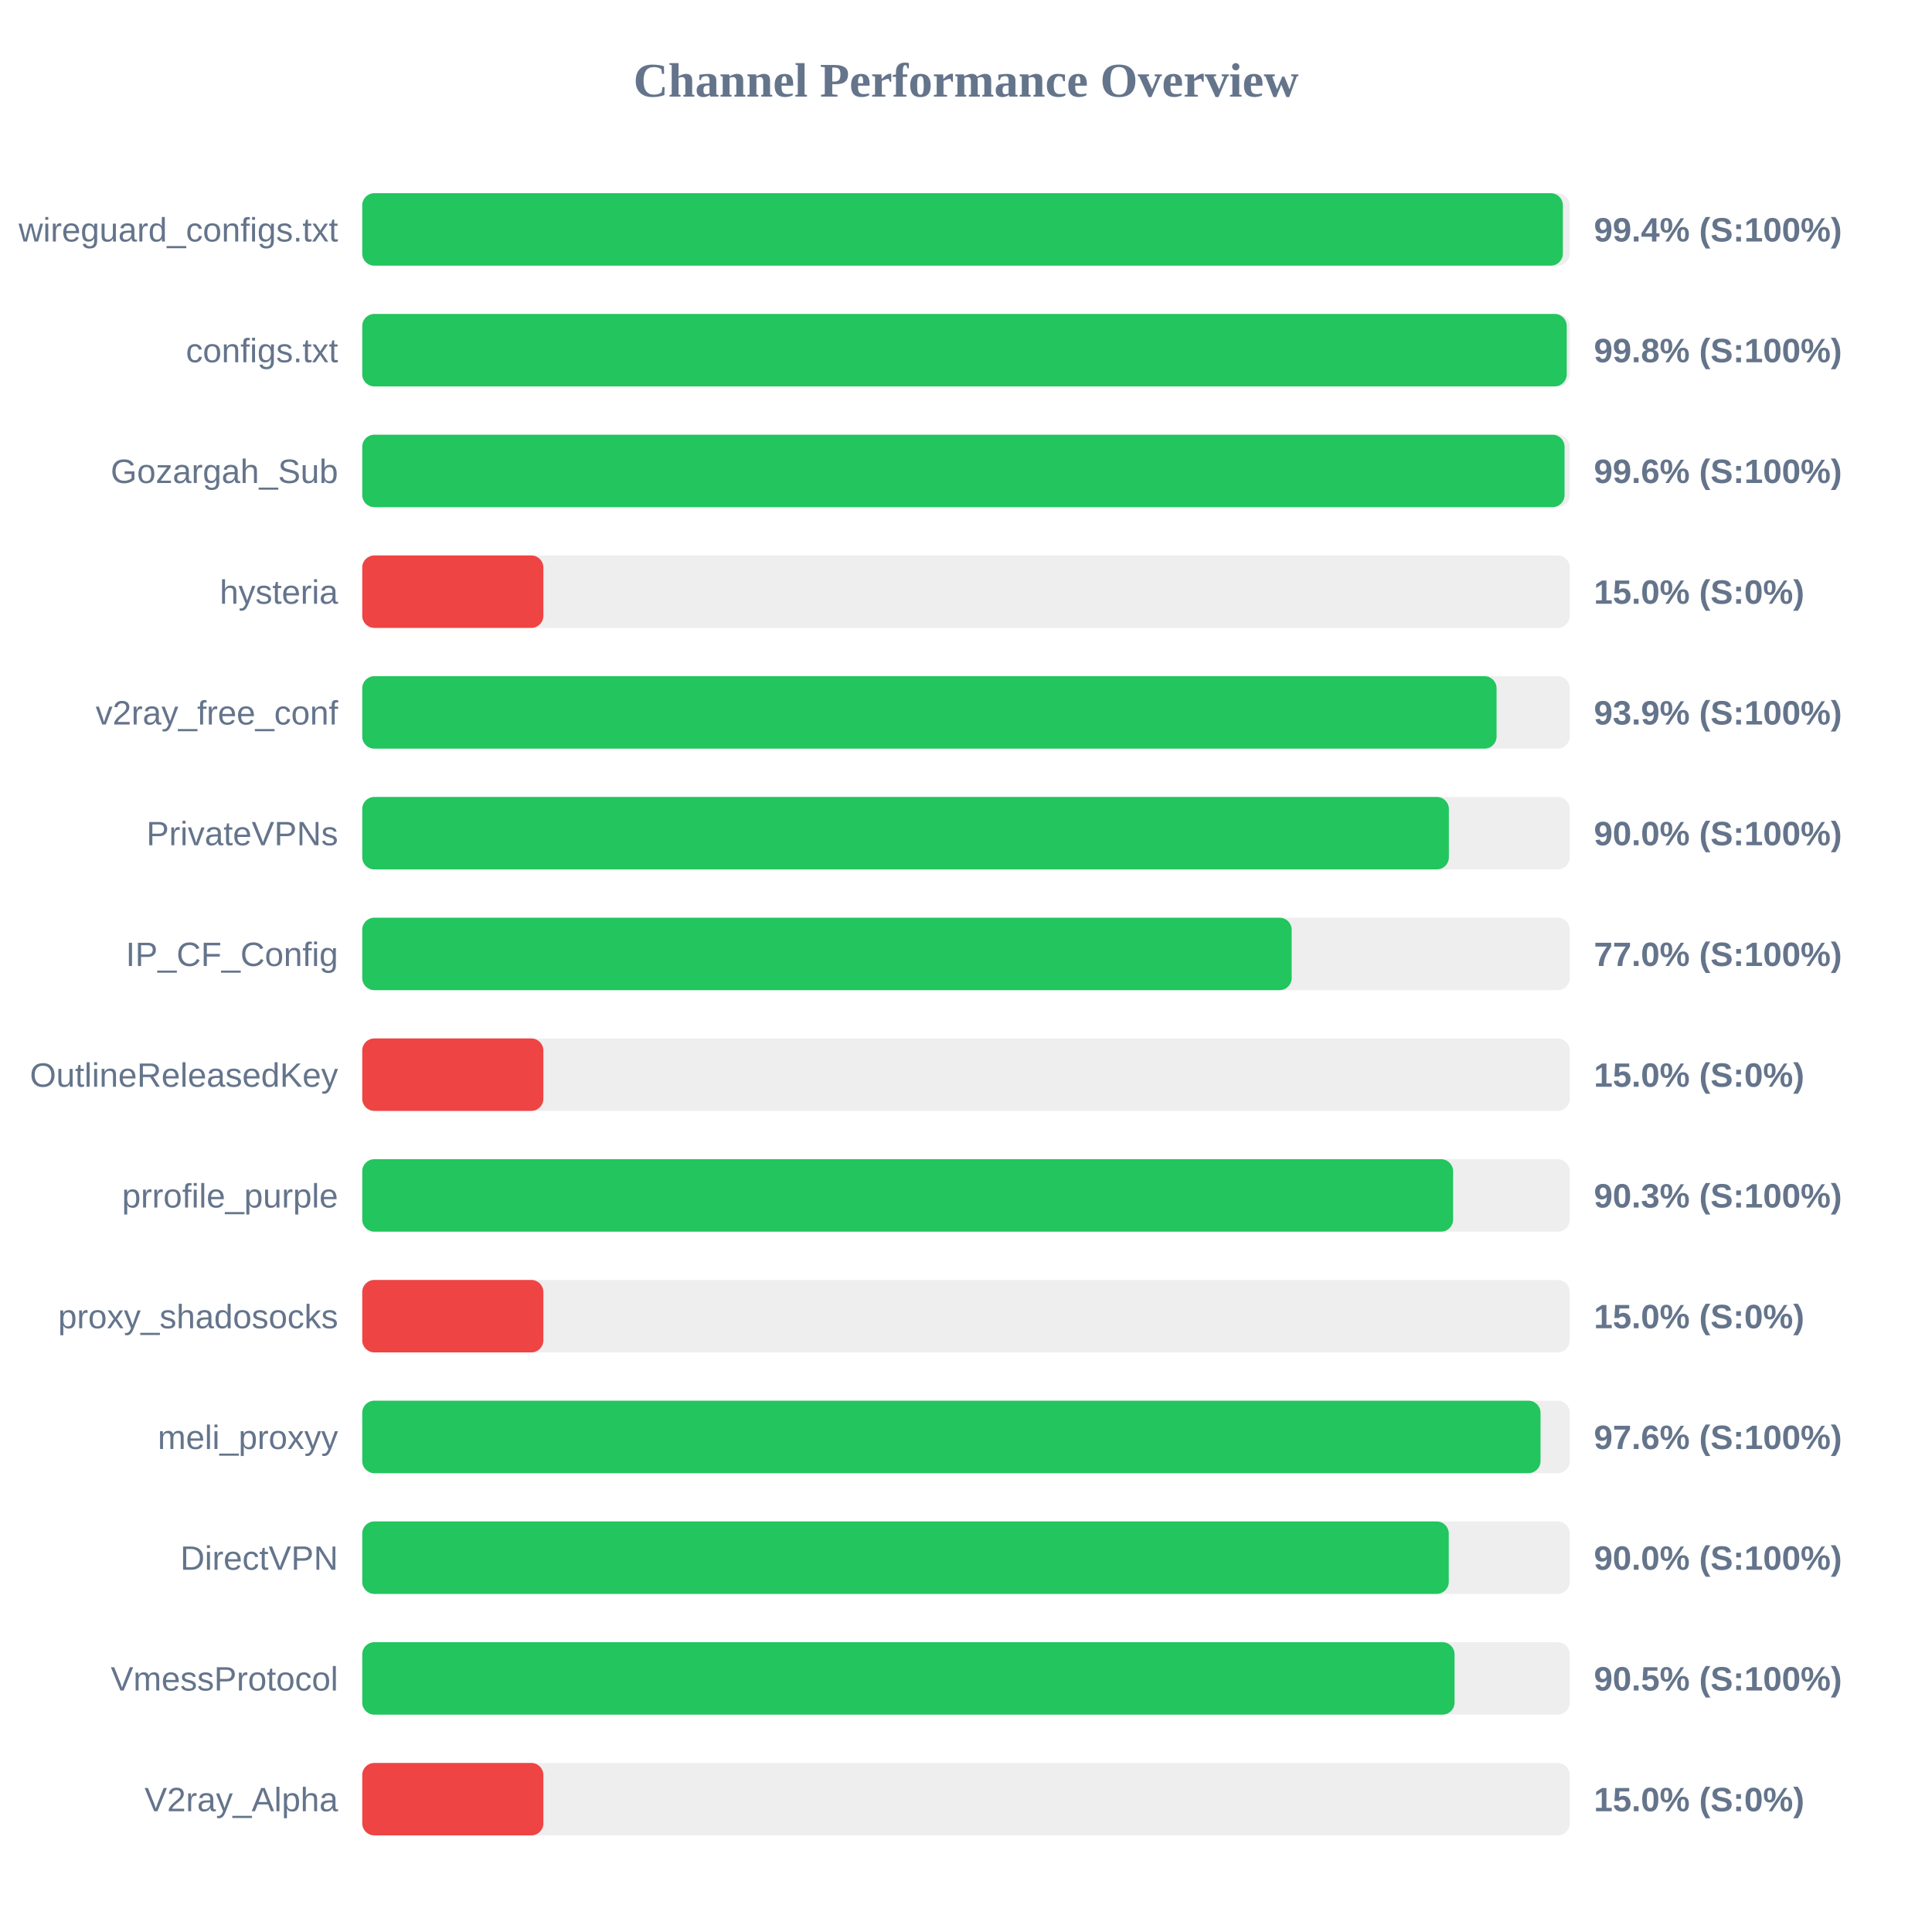
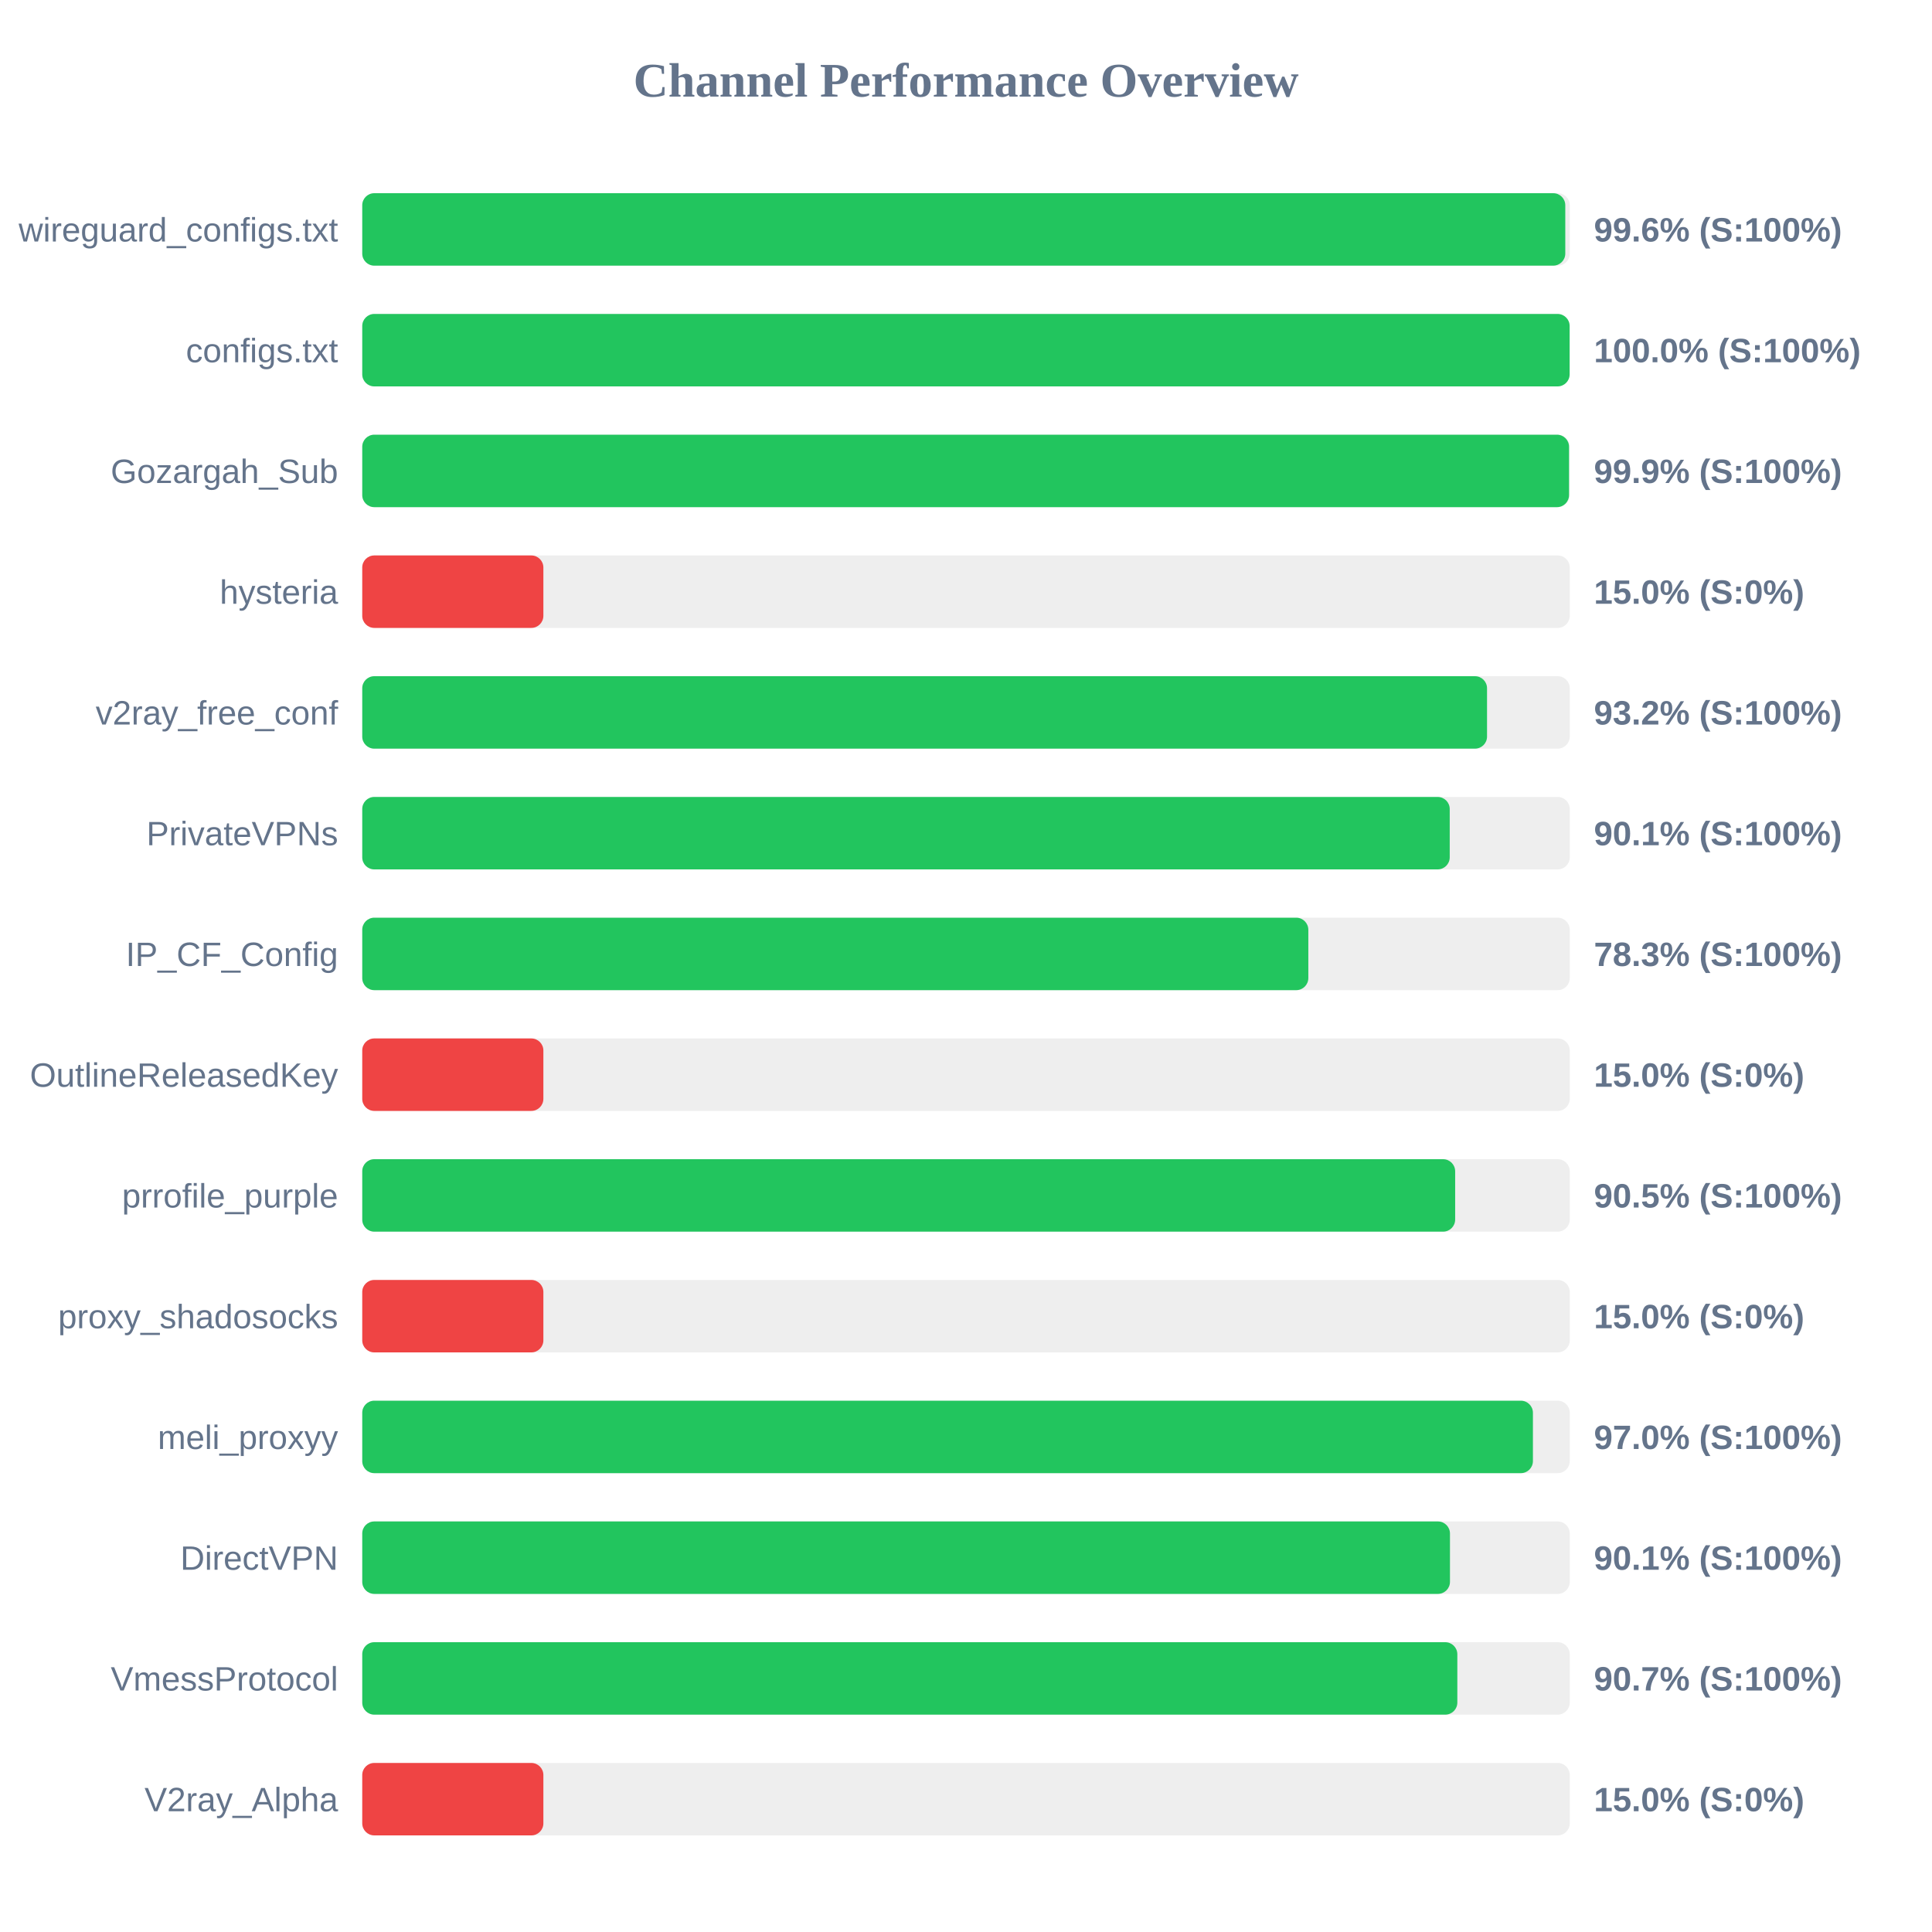
<svg xmlns="http://www.w3.org/2000/svg" width="800" height="800" version="1.1">
  <style>
        .row { font: 14px Arial; fill: #64748b; }
        .score { font: bold 14px Arial; fill: #64748b; }
    </style>
  <text x="400" y="40" text-anchor="middle" font-size="20px" font-weight="bold" fill="#64748b">Channel Performance Overview</text>
  <rect x="150" y="80" width="500" height="30" fill="#eee" rx="5" />
-   <rect x="150" y="80" width="497.15" height="30" fill="#22c55e" rx="5" />
+   <rect x="150" y="80" width="498.15" height="30" fill="#22c55e" rx="5" />
  <text x="140" y="100" text-anchor="end" class="row">wireguard_configs.txt</text>
-   <text x="660" y="100" text-anchor="start" class="score">99.4% (S:100%)</text>
+   <text x="660" y="100" text-anchor="start" class="score">99.6% (S:100%)</text>
  <rect x="150" y="130" width="500" height="30" fill="#eee" rx="5" />
-   <rect x="150" y="130" width="498.75" height="30" fill="#22c55e" rx="5" />
+   <rect x="150" y="130" width="499.95" height="30" fill="#22c55e" rx="5" />
  <text x="140" y="150" text-anchor="end" class="row">configs.txt</text>
-   <text x="660" y="150" text-anchor="start" class="score">99.8% (S:100%)</text>
+   <text x="660" y="150" text-anchor="start" class="score">100.0% (S:100%)</text>
  <rect x="150" y="180" width="500" height="30" fill="#eee" rx="5" />
-   <rect x="150" y="180" width="497.85" height="30" fill="#22c55e" rx="5" />
+   <rect x="150" y="180" width="499.7" height="30" fill="#22c55e" rx="5" />
  <text x="140" y="200" text-anchor="end" class="row">Gozargah_Sub</text>
-   <text x="660" y="200" text-anchor="start" class="score">99.6% (S:100%)</text>
+   <text x="660" y="200" text-anchor="start" class="score">99.9% (S:100%)</text>
  <rect x="150" y="230" width="500" height="30" fill="#eee" rx="5" />
  <rect x="150" y="230" width="75.0" height="30" fill="#ef4444" rx="5" />
  <text x="140" y="250" text-anchor="end" class="row">hysteria</text>
  <text x="660" y="250" text-anchor="start" class="score">15.0% (S:0%)</text>
  <rect x="150" y="280" width="500" height="30" fill="#eee" rx="5" />
-   <rect x="150" y="280" width="469.7" height="30" fill="#22c55e" rx="5" />
+   <rect x="150" y="280" width="465.75" height="30" fill="#22c55e" rx="5" />
  <text x="140" y="300" text-anchor="end" class="row">v2ray_free_conf</text>
-   <text x="660" y="300" text-anchor="start" class="score">93.9% (S:100%)</text>
+   <text x="660" y="300" text-anchor="start" class="score">93.2% (S:100%)</text>
  <rect x="150" y="330" width="500" height="30" fill="#eee" rx="5" />
-   <rect x="150" y="330" width="449.95" height="30" fill="#22c55e" rx="5" />
+   <rect x="150" y="330" width="450.3" height="30" fill="#22c55e" rx="5" />
  <text x="140" y="350" text-anchor="end" class="row">PrivateVPNs</text>
-   <text x="660" y="350" text-anchor="start" class="score">90.0% (S:100%)</text>
+   <text x="660" y="350" text-anchor="start" class="score">90.1% (S:100%)</text>
  <rect x="150" y="380" width="500" height="30" fill="#eee" rx="5" />
-   <rect x="150" y="380" width="384.85" height="30" fill="#22c55e" rx="5" />
+   <rect x="150" y="380" width="391.75" height="30" fill="#22c55e" rx="5" />
  <text x="140" y="400" text-anchor="end" class="row">IP_CF_Config</text>
-   <text x="660" y="400" text-anchor="start" class="score">77.0% (S:100%)</text>
+   <text x="660" y="400" text-anchor="start" class="score">78.3% (S:100%)</text>
  <rect x="150" y="430" width="500" height="30" fill="#eee" rx="5" />
  <rect x="150" y="430" width="75.0" height="30" fill="#ef4444" rx="5" />
  <text x="140" y="450" text-anchor="end" class="row">OutlineReleasedKey</text>
  <text x="660" y="450" text-anchor="start" class="score">15.0% (S:0%)</text>
  <rect x="150" y="480" width="500" height="30" fill="#eee" rx="5" />
-   <rect x="150" y="480" width="451.7" height="30" fill="#22c55e" rx="5" />
+   <rect x="150" y="480" width="452.55" height="30" fill="#22c55e" rx="5" />
  <text x="140" y="500" text-anchor="end" class="row">prrofile_purple</text>
-   <text x="660" y="500" text-anchor="start" class="score">90.3% (S:100%)</text>
+   <text x="660" y="500" text-anchor="start" class="score">90.5% (S:100%)</text>
  <rect x="150" y="530" width="500" height="30" fill="#eee" rx="5" />
  <rect x="150" y="530" width="75.0" height="30" fill="#ef4444" rx="5" />
  <text x="140" y="550" text-anchor="end" class="row">proxy_shadosocks</text>
  <text x="660" y="550" text-anchor="start" class="score">15.0% (S:0%)</text>
  <rect x="150" y="580" width="500" height="30" fill="#eee" rx="5" />
-   <rect x="150" y="580" width="487.9" height="30" fill="#22c55e" rx="5" />
+   <rect x="150" y="580" width="484.75" height="30" fill="#22c55e" rx="5" />
  <text x="140" y="600" text-anchor="end" class="row">meli_proxyy</text>
-   <text x="660" y="600" text-anchor="start" class="score">97.6% (S:100%)</text>
+   <text x="660" y="600" text-anchor="start" class="score">97.0% (S:100%)</text>
  <rect x="150" y="630" width="500" height="30" fill="#eee" rx="5" />
-   <rect x="150" y="630" width="449.9" height="30" fill="#22c55e" rx="5" />
+   <rect x="150" y="630" width="450.4" height="30" fill="#22c55e" rx="5" />
  <text x="140" y="650" text-anchor="end" class="row">DirectVPN</text>
-   <text x="660" y="650" text-anchor="start" class="score">90.0% (S:100%)</text>
+   <text x="660" y="650" text-anchor="start" class="score">90.1% (S:100%)</text>
  <rect x="150" y="680" width="500" height="30" fill="#eee" rx="5" />
-   <rect x="150" y="680" width="452.3" height="30" fill="#22c55e" rx="5" />
+   <rect x="150" y="680" width="453.45" height="30" fill="#22c55e" rx="5" />
  <text x="140" y="700" text-anchor="end" class="row">VmessProtocol</text>
-   <text x="660" y="700" text-anchor="start" class="score">90.5% (S:100%)</text>
+   <text x="660" y="700" text-anchor="start" class="score">90.7% (S:100%)</text>
  <rect x="150" y="730" width="500" height="30" fill="#eee" rx="5" />
  <rect x="150" y="730" width="75.0" height="30" fill="#ef4444" rx="5" />
  <text x="140" y="750" text-anchor="end" class="row">V2ray_Alpha</text>
  <text x="660" y="750" text-anchor="start" class="score">15.0% (S:0%)</text>
</svg>
